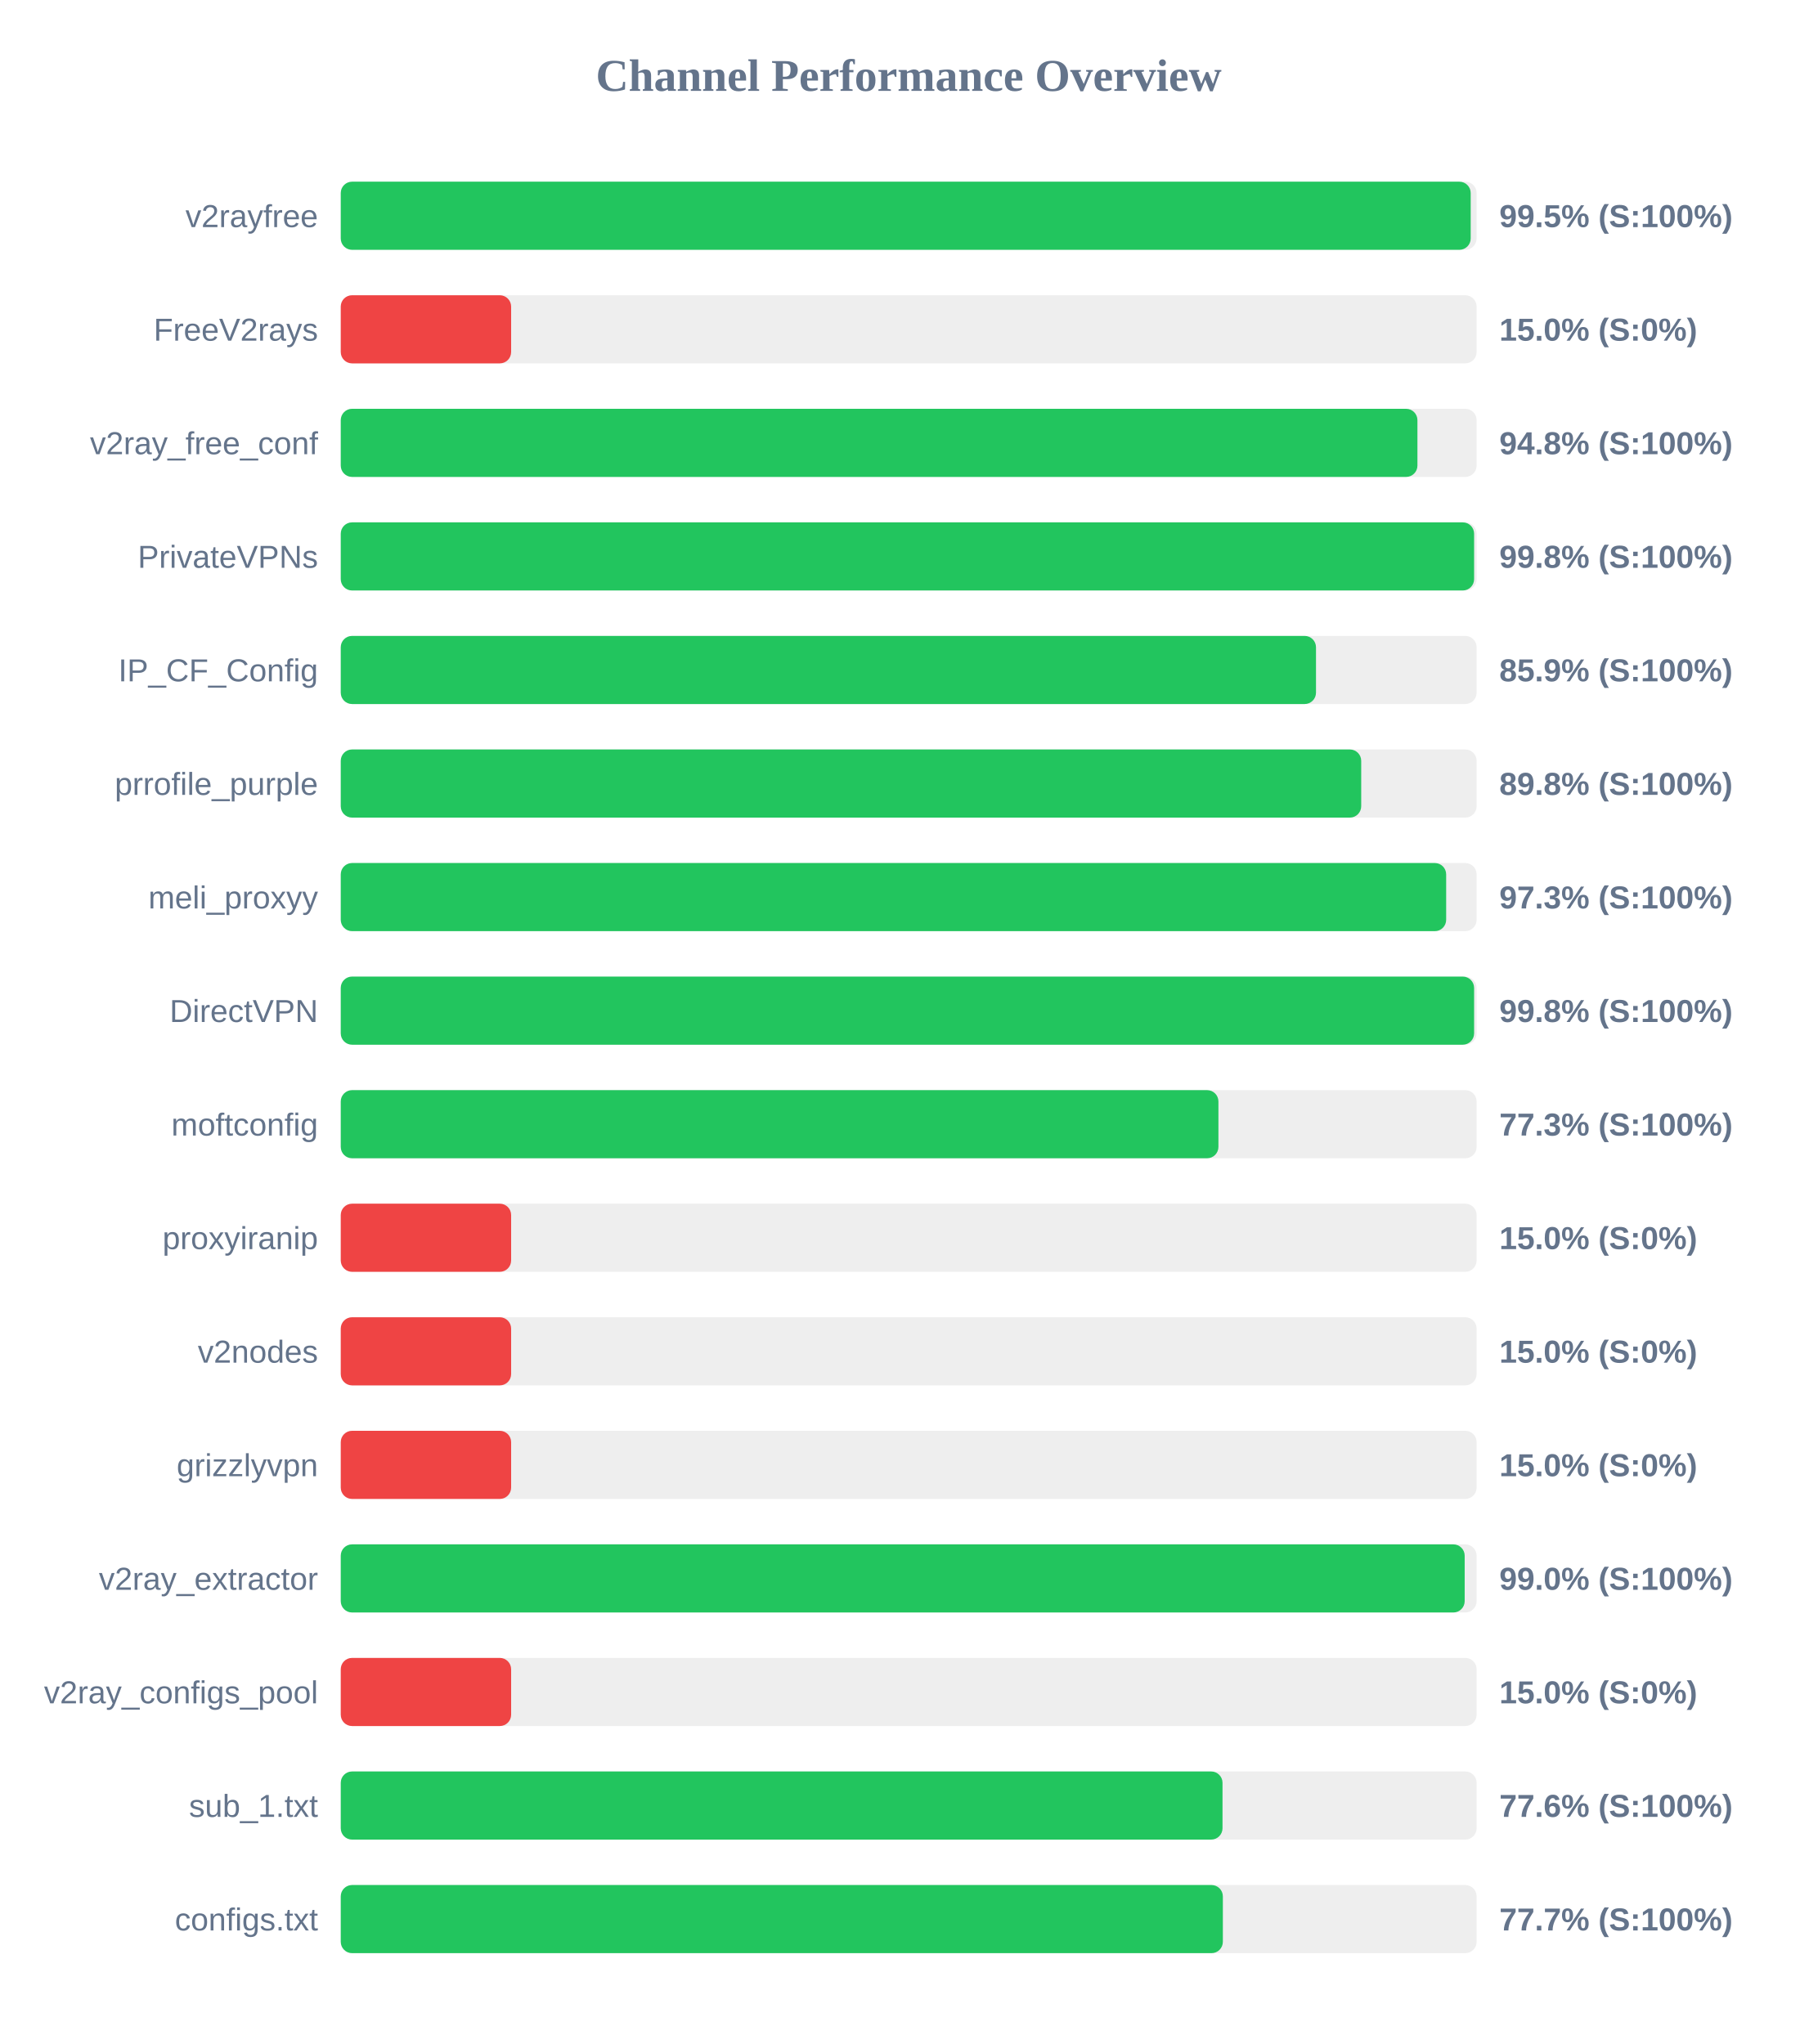
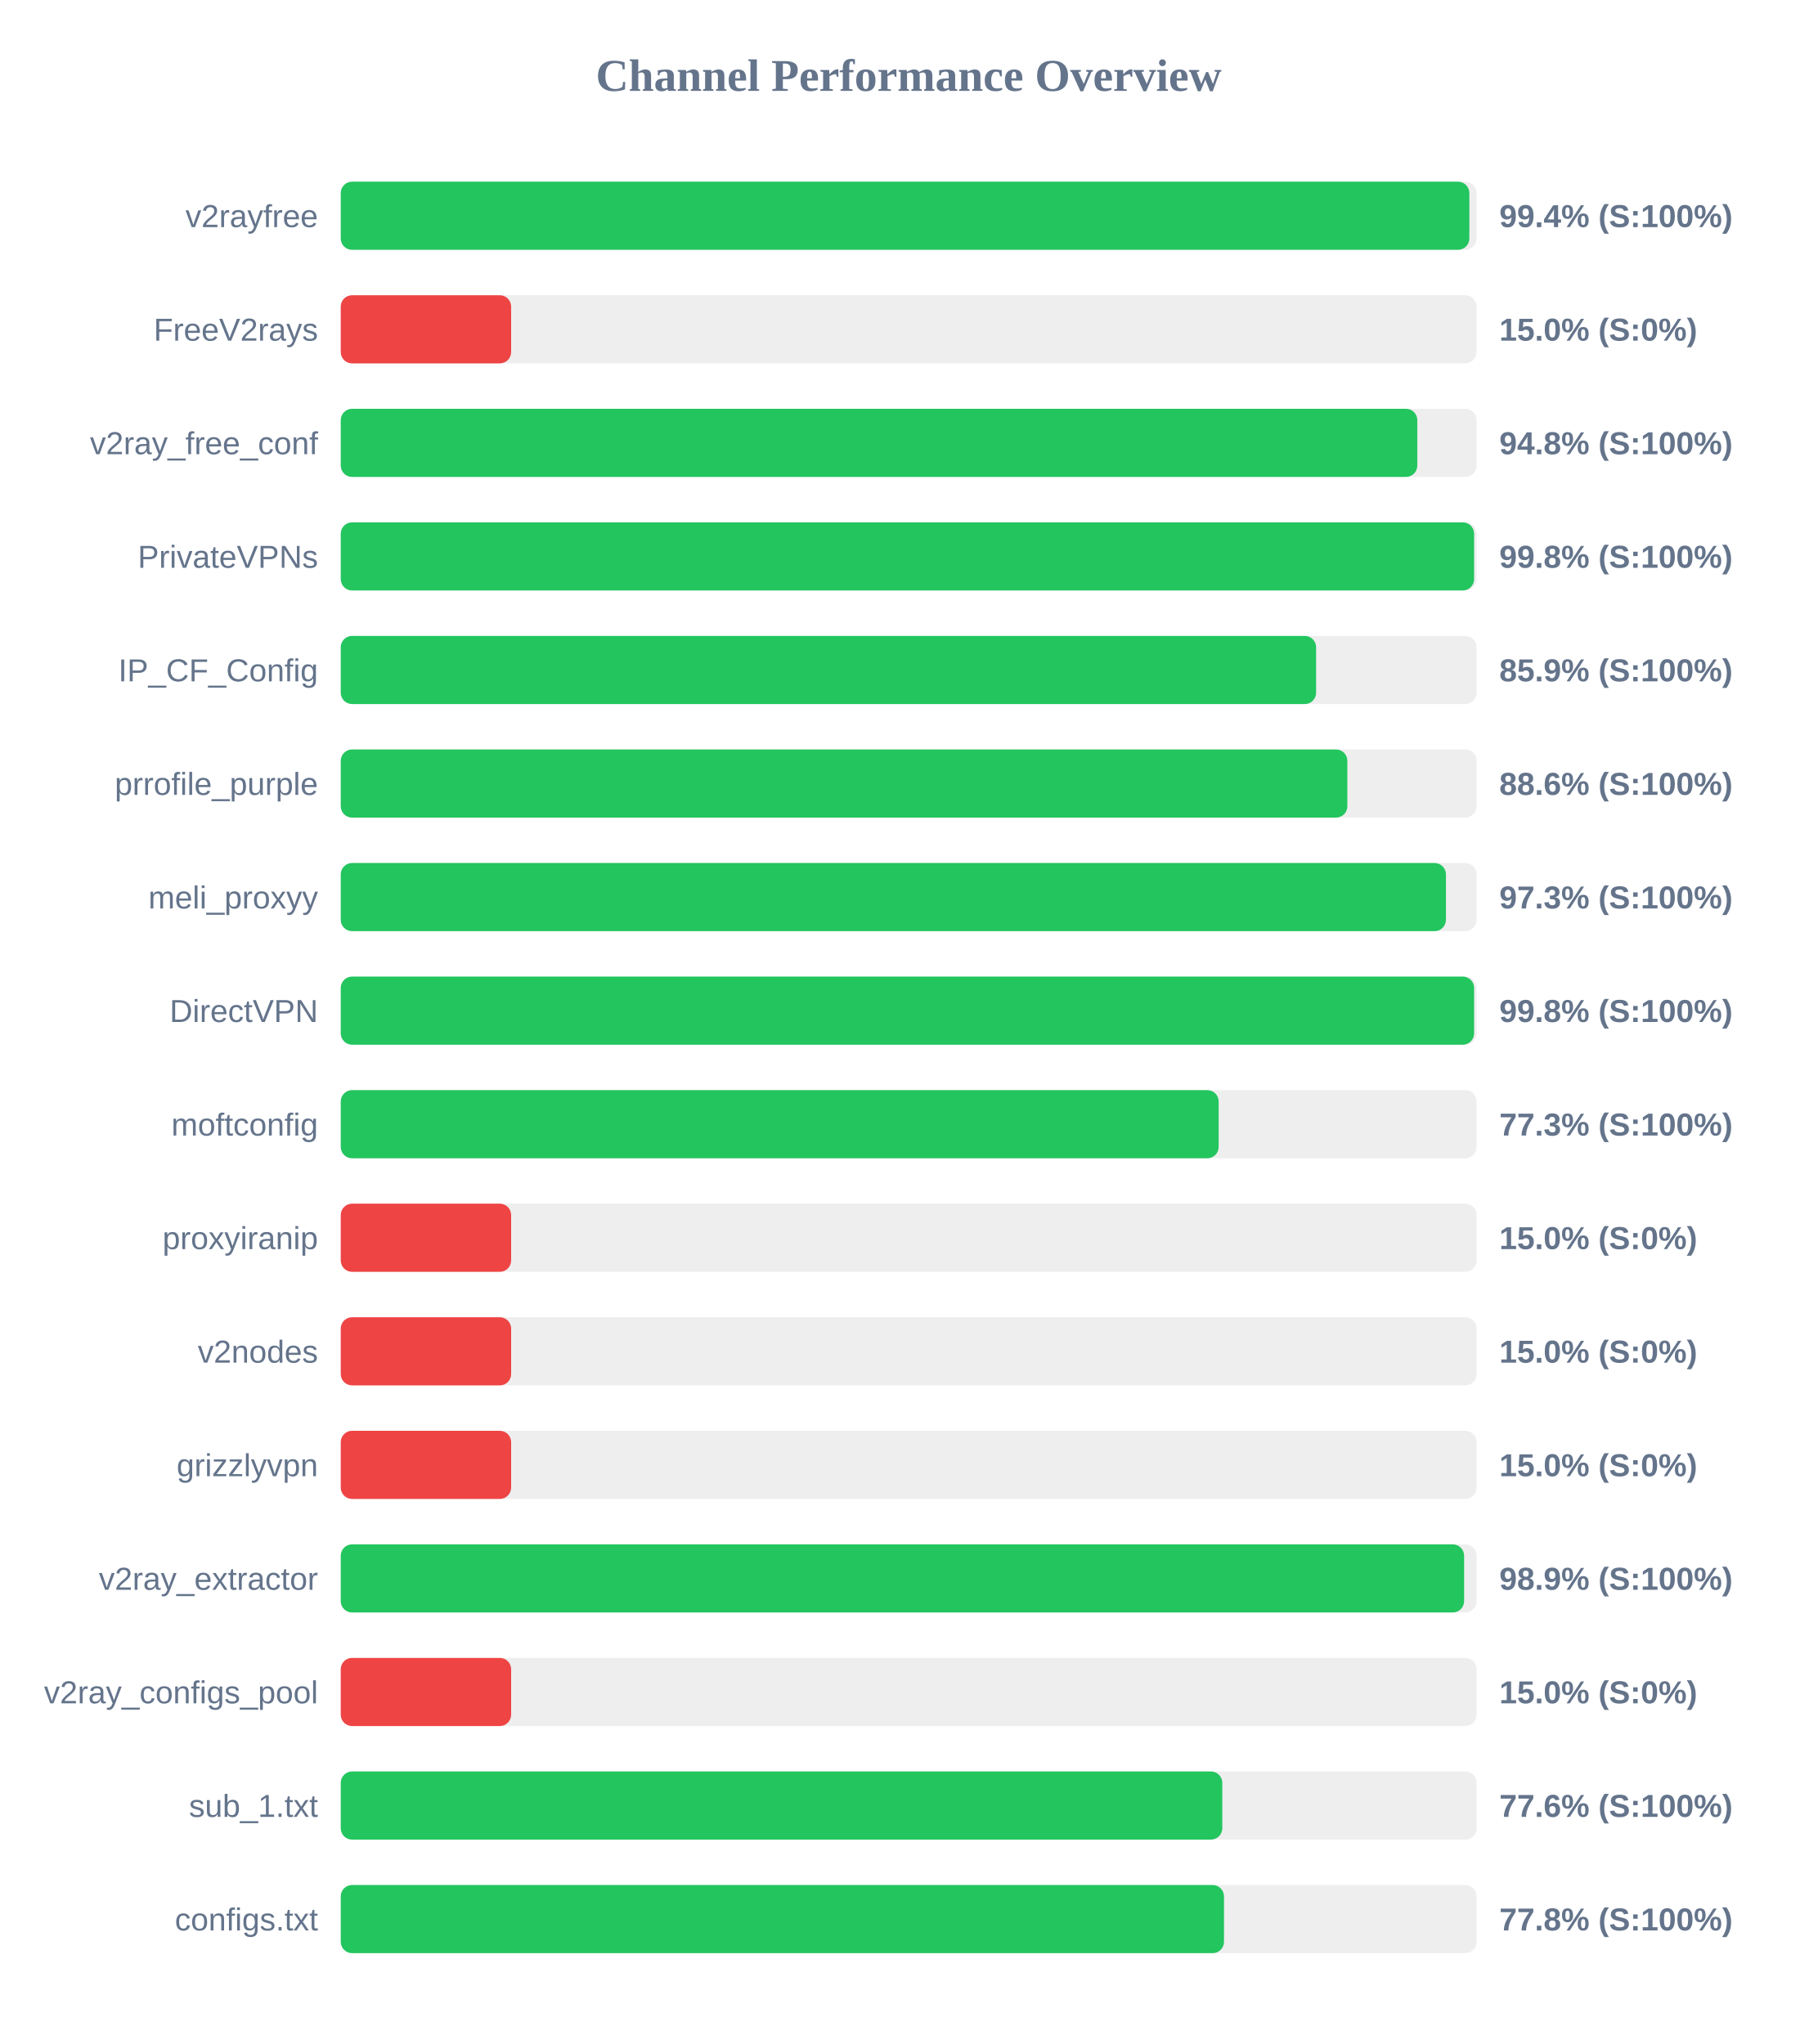
<svg xmlns="http://www.w3.org/2000/svg" width="800" height="900" version="1.1">
  <style>
        .row { font: 14px Arial; fill: #64748b; }
        .score { font: bold 14px Arial; fill: #64748b; }
    </style>
  <text x="400" y="40" text-anchor="middle" font-size="20px" font-weight="bold" fill="#64748b">Channel Performance Overview</text>
  <rect x="150" y="80" width="500" height="30" fill="#eee" rx="5" />
-   <rect x="150" y="80" width="497.4" height="30" fill="#22c55e" rx="5" />
+   <rect x="150" y="80" width="496.8" height="30" fill="#22c55e" rx="5" />
  <text x="140" y="100" text-anchor="end" class="row">v2rayfree</text>
-   <text x="660" y="100" text-anchor="start" class="score">99.5% (S:100%)</text>
+   <text x="660" y="100" text-anchor="start" class="score">99.4% (S:100%)</text>
  <rect x="150" y="130" width="500" height="30" fill="#eee" rx="5" />
  <rect x="150" y="130" width="75.0" height="30" fill="#ef4444" rx="5" />
  <text x="140" y="150" text-anchor="end" class="row">FreeV2rays</text>
  <text x="660" y="150" text-anchor="start" class="score">15.0% (S:0%)</text>
  <rect x="150" y="180" width="500" height="30" fill="#eee" rx="5" />
-   <rect x="150" y="180" width="473.95" height="30" fill="#22c55e" rx="5" />
+   <rect x="150" y="180" width="473.9" height="30" fill="#22c55e" rx="5" />
  <text x="140" y="200" text-anchor="end" class="row">v2ray_free_conf</text>
  <text x="660" y="200" text-anchor="start" class="score">94.8% (S:100%)</text>
  <rect x="150" y="230" width="500" height="30" fill="#eee" rx="5" />
  <rect x="150" y="230" width="498.9" height="30" fill="#22c55e" rx="5" />
  <text x="140" y="250" text-anchor="end" class="row">PrivateVPNs</text>
  <text x="660" y="250" text-anchor="start" class="score">99.8% (S:100%)</text>
  <rect x="150" y="280" width="500" height="30" fill="#eee" rx="5" />
-   <rect x="150" y="280" width="429.3" height="30" fill="#22c55e" rx="5" />
+   <rect x="150" y="280" width="429.35" height="30" fill="#22c55e" rx="5" />
  <text x="140" y="300" text-anchor="end" class="row">IP_CF_Config</text>
  <text x="660" y="300" text-anchor="start" class="score">85.9% (S:100%)</text>
  <rect x="150" y="330" width="500" height="30" fill="#eee" rx="5" />
-   <rect x="150" y="330" width="449.2" height="30" fill="#22c55e" rx="5" />
+   <rect x="150" y="330" width="443.1" height="30" fill="#22c55e" rx="5" />
  <text x="140" y="350" text-anchor="end" class="row">prrofile_purple</text>
-   <text x="660" y="350" text-anchor="start" class="score">89.8% (S:100%)</text>
+   <text x="660" y="350" text-anchor="start" class="score">88.6% (S:100%)</text>
  <rect x="150" y="380" width="500" height="30" fill="#eee" rx="5" />
-   <rect x="150" y="380" width="486.6" height="30" fill="#22c55e" rx="5" />
+   <rect x="150" y="380" width="486.5" height="30" fill="#22c55e" rx="5" />
  <text x="140" y="400" text-anchor="end" class="row">meli_proxyy</text>
  <text x="660" y="400" text-anchor="start" class="score">97.3% (S:100%)</text>
  <rect x="150" y="430" width="500" height="30" fill="#eee" rx="5" />
  <rect x="150" y="430" width="498.9" height="30" fill="#22c55e" rx="5" />
  <text x="140" y="450" text-anchor="end" class="row">DirectVPN</text>
  <text x="660" y="450" text-anchor="start" class="score">99.8% (S:100%)</text>
  <rect x="150" y="480" width="500" height="30" fill="#eee" rx="5" />
-   <rect x="150" y="480" width="386.35" height="30" fill="#22c55e" rx="5" />
+   <rect x="150" y="480" width="386.45" height="30" fill="#22c55e" rx="5" />
  <text x="140" y="500" text-anchor="end" class="row">moftconfig</text>
  <text x="660" y="500" text-anchor="start" class="score">77.3% (S:100%)</text>
  <rect x="150" y="530" width="500" height="30" fill="#eee" rx="5" />
  <rect x="150" y="530" width="75.0" height="30" fill="#ef4444" rx="5" />
  <text x="140" y="550" text-anchor="end" class="row">proxyiranip</text>
  <text x="660" y="550" text-anchor="start" class="score">15.0% (S:0%)</text>
  <rect x="150" y="580" width="500" height="30" fill="#eee" rx="5" />
  <rect x="150" y="580" width="75.0" height="30" fill="#ef4444" rx="5" />
  <text x="140" y="600" text-anchor="end" class="row">v2nodes</text>
  <text x="660" y="600" text-anchor="start" class="score">15.0% (S:0%)</text>
  <rect x="150" y="630" width="500" height="30" fill="#eee" rx="5" />
  <rect x="150" y="630" width="75.0" height="30" fill="#ef4444" rx="5" />
  <text x="140" y="650" text-anchor="end" class="row">grizzlyvpn</text>
  <text x="660" y="650" text-anchor="start" class="score">15.0% (S:0%)</text>
  <rect x="150" y="680" width="500" height="30" fill="#eee" rx="5" />
-   <rect x="150" y="680" width="494.75" height="30" fill="#22c55e" rx="5" />
+   <rect x="150" y="680" width="494.5" height="30" fill="#22c55e" rx="5" />
  <text x="140" y="700" text-anchor="end" class="row">v2ray_extractor</text>
-   <text x="660" y="700" text-anchor="start" class="score">99.0% (S:100%)</text>
+   <text x="660" y="700" text-anchor="start" class="score">98.9% (S:100%)</text>
  <rect x="150" y="730" width="500" height="30" fill="#eee" rx="5" />
  <rect x="150" y="730" width="75.0" height="30" fill="#ef4444" rx="5" />
  <text x="140" y="750" text-anchor="end" class="row">v2ray_configs_pool</text>
  <text x="660" y="750" text-anchor="start" class="score">15.0% (S:0%)</text>
  <rect x="150" y="780" width="500" height="30" fill="#eee" rx="5" />
-   <rect x="150" y="780" width="388.15" height="30" fill="#22c55e" rx="5" />
+   <rect x="150" y="780" width="388.05" height="30" fill="#22c55e" rx="5" />
  <text x="140" y="800" text-anchor="end" class="row">sub_1.txt</text>
  <text x="660" y="800" text-anchor="start" class="score">77.6% (S:100%)</text>
  <rect x="150" y="830" width="500" height="30" fill="#eee" rx="5" />
-   <rect x="150" y="830" width="388.3" height="30" fill="#22c55e" rx="5" />
+   <rect x="150" y="830" width="388.8" height="30" fill="#22c55e" rx="5" />
  <text x="140" y="850" text-anchor="end" class="row">configs.txt</text>
-   <text x="660" y="850" text-anchor="start" class="score">77.7% (S:100%)</text>
+   <text x="660" y="850" text-anchor="start" class="score">77.8% (S:100%)</text>
</svg>
